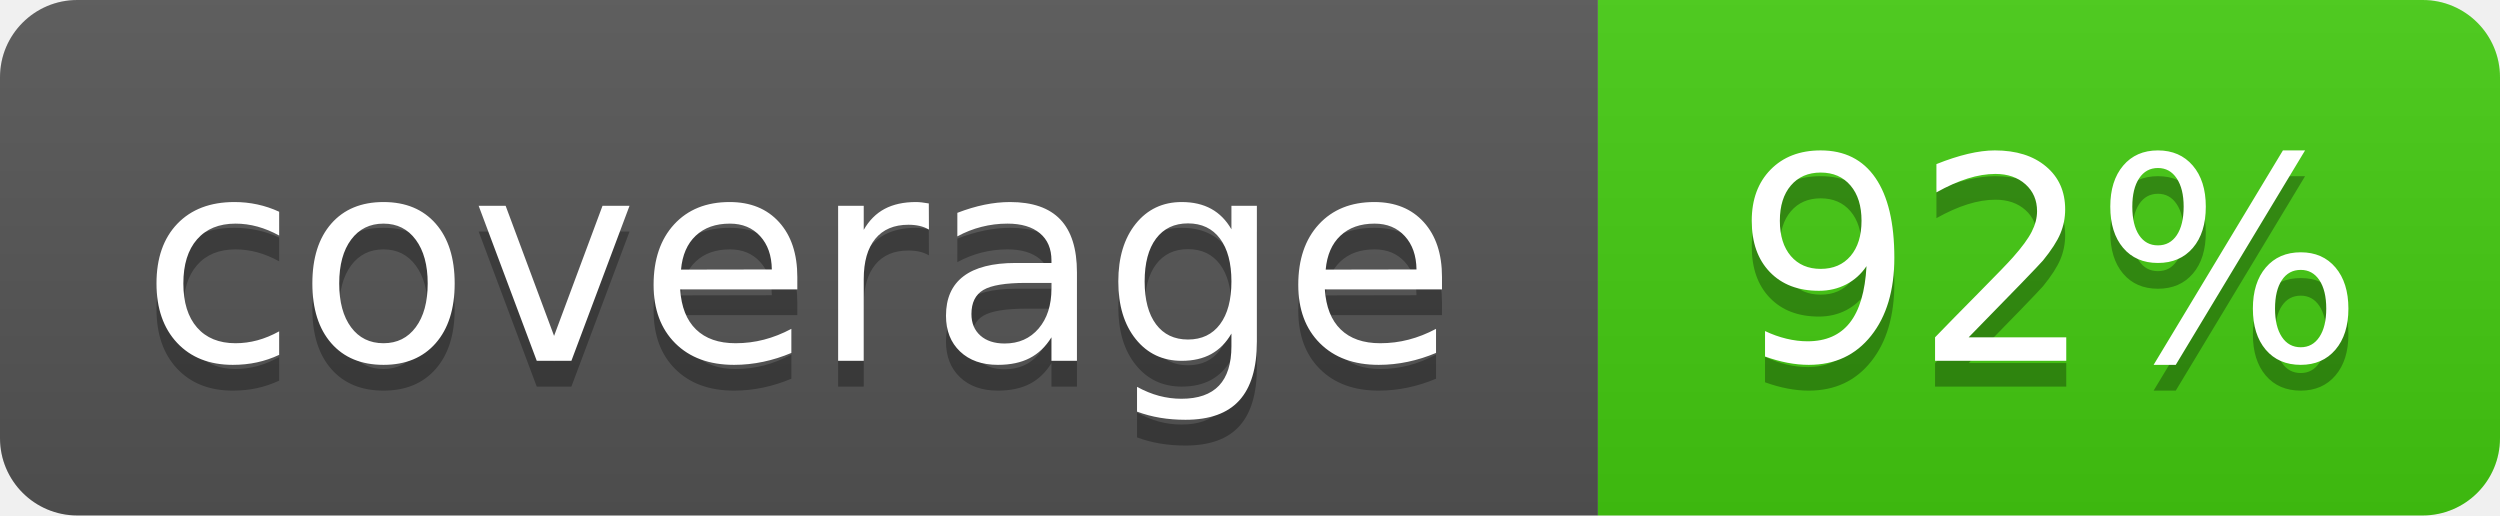
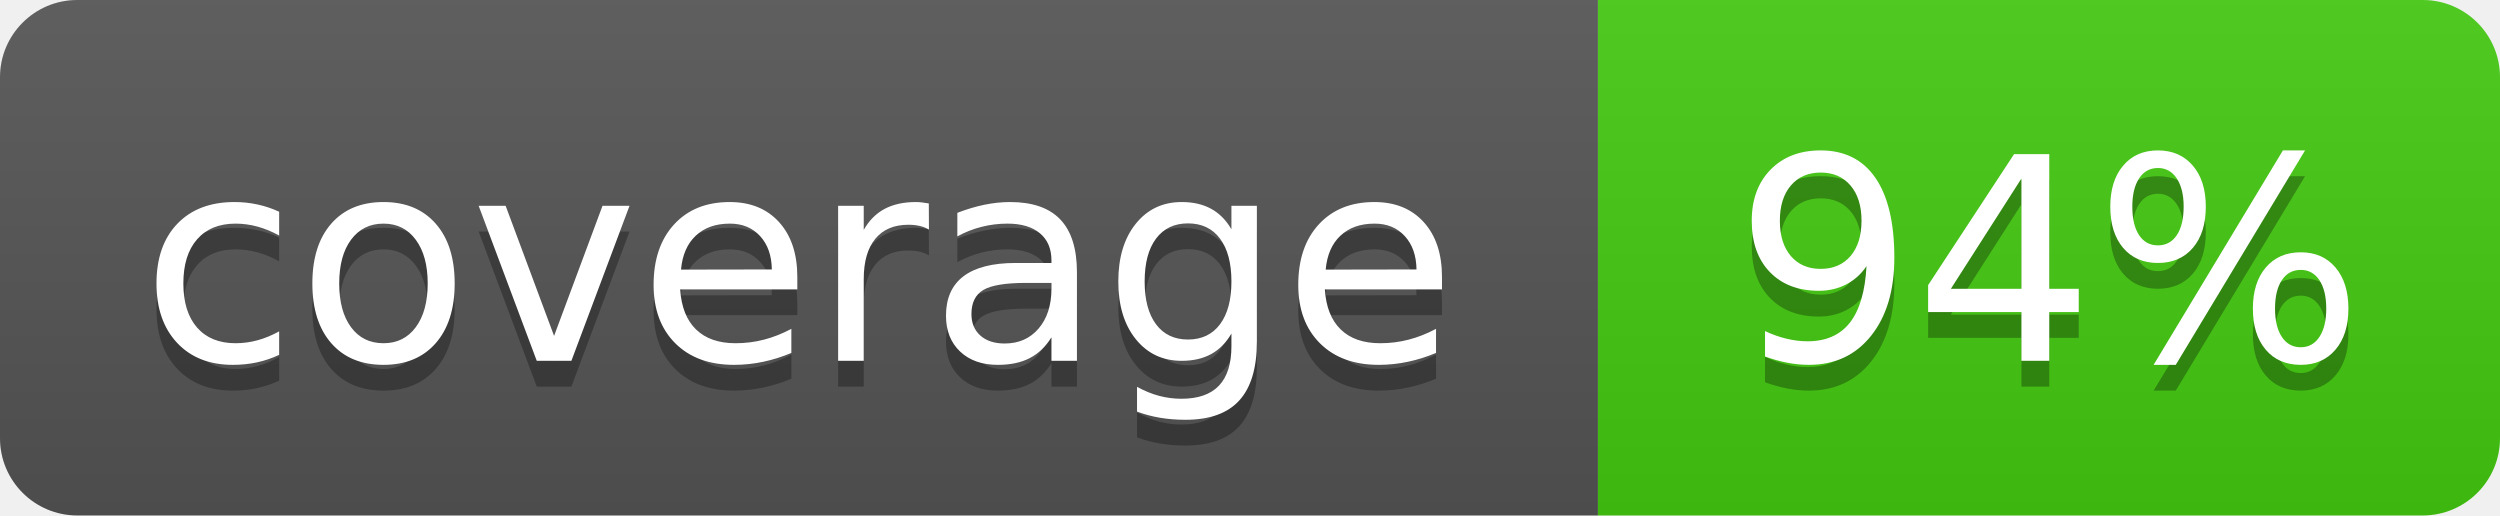
- <svg xmlns="http://www.w3.org/2000/svg" width="97" height="20" role="img" aria-label="coverage: 92%">
+ <svg xmlns="http://www.w3.org/2000/svg" width="97" height="20" role="img" aria-label="coverage: 94%">
  <linearGradient id="s" x2="0" y2="100%">
    <stop offset="0" stop-color="#bbb" stop-opacity=".1" />
    <stop offset="1" stop-opacity=".1" />
  </linearGradient>
  <clipPath id="r">
    <rect width="97" height="20" rx="3" fill="#fff" />
  </clipPath>
  <g clip-path="url(#r)">
    <rect width="62" height="20" fill="#555" />
    <rect x="62" width="35" height="20" fill="#4c1" />
    <rect width="97" height="20" fill="url(#s)" />
  </g>
  <g fill="#fff" text-anchor="middle" font-family="Verdana,Geneva,DejaVu Sans,sans-serif" text-rendering="geometricPrecision" font-size="110">
    <text aria-hidden="true" x="310" y="150" fill="#010101" fill-opacity=".3" transform="scale(.1)" textLength="520">coverage</text>
    <text x="310" y="140" transform="scale(.1)" textLength="520">coverage</text>
-     <text aria-hidden="true" x="795" y="150" fill="#010101" fill-opacity=".3" transform="scale(.1)" textLength="250">92%</text>
-     <text x="795" y="140" transform="scale(.1)" textLength="250">92%</text>
+     <text aria-hidden="true" x="795" y="150" fill="#010101" fill-opacity=".3" transform="scale(.1)" textLength="250">94%</text>
+     <text x="795" y="140" transform="scale(.1)" textLength="250">94%</text>
  </g>
</svg>
